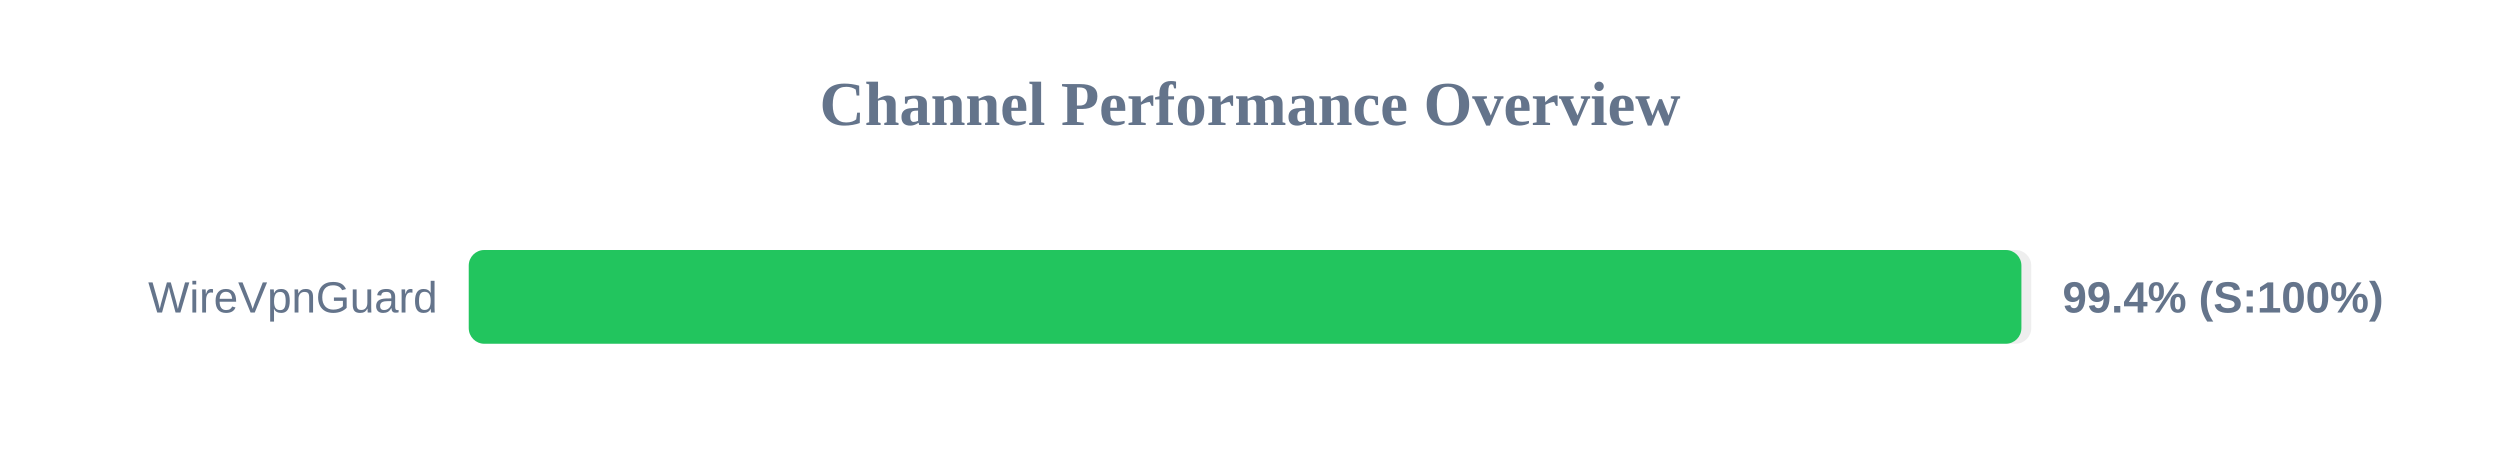
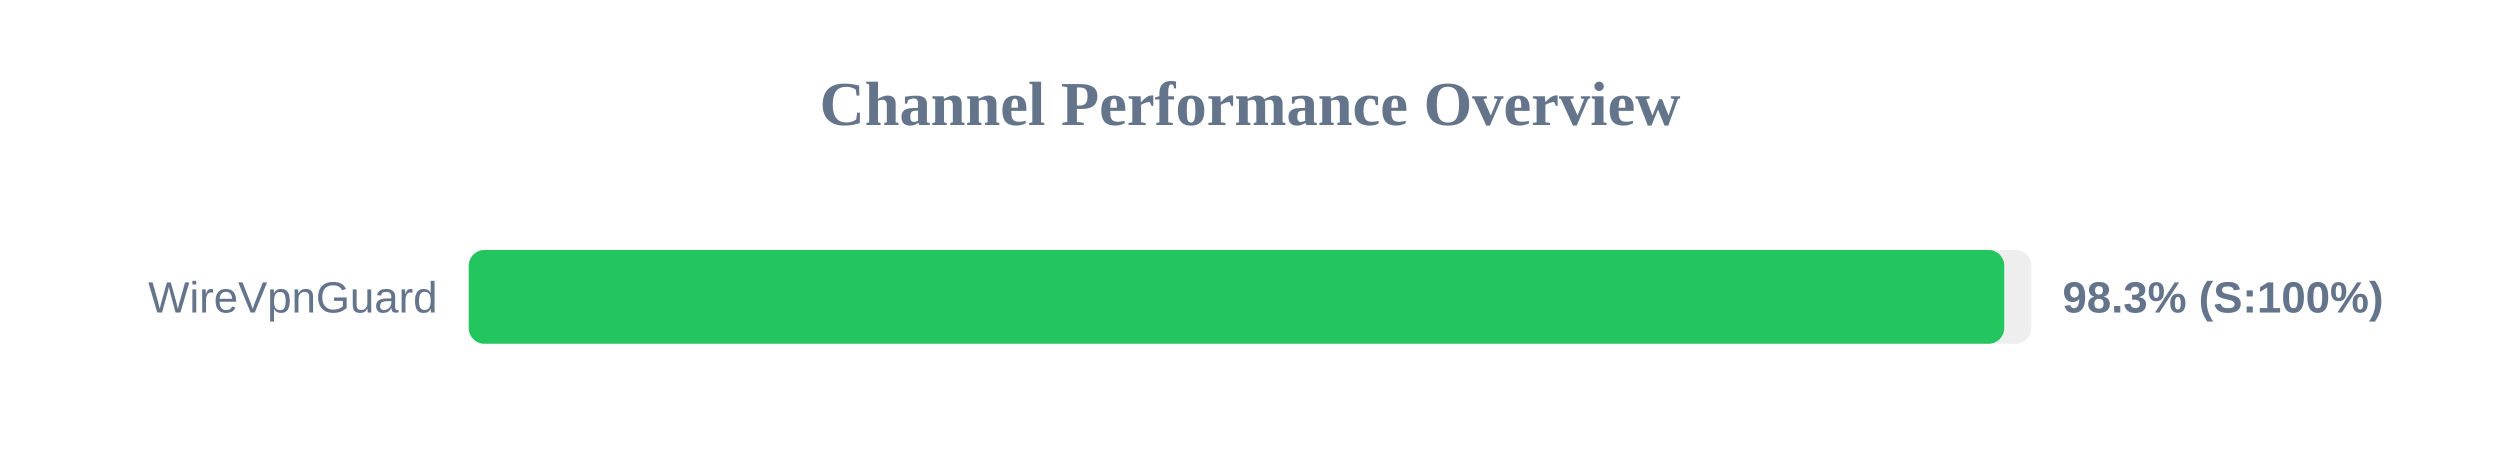
<svg xmlns="http://www.w3.org/2000/svg" width="800" height="150" version="1.1">
  <style>
        .row { font: 14px Arial; fill: #64748b; }
        .score { font: bold 14px Arial; fill: #64748b; }
    </style>
  <text x="400" y="40" text-anchor="middle" font-size="20px" font-weight="bold" fill="#64748b">Channel Performance Overview</text>
  <rect x="150" y="80" width="500" height="30" fill="#eee" rx="5" />
-   <rect x="150" y="80" width="496.85" height="30" fill="#22c55e" rx="5" />
+   <rect x="150" y="80" width="491.35" height="30" fill="#22c55e" rx="5" />
  <text x="140" y="100" text-anchor="end" class="row">WireVpnGuard</text>
-   <text x="660" y="100" text-anchor="start" class="score">99.4% (S:100%)</text>
+   <text x="660" y="100" text-anchor="start" class="score">98.3% (S:100%)</text>
</svg>
